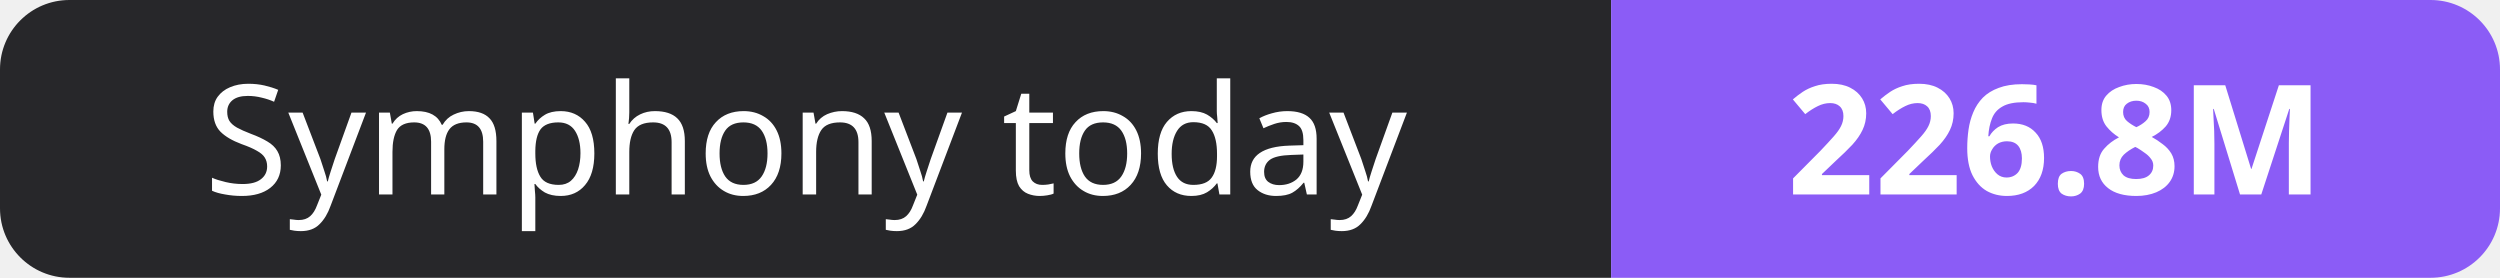
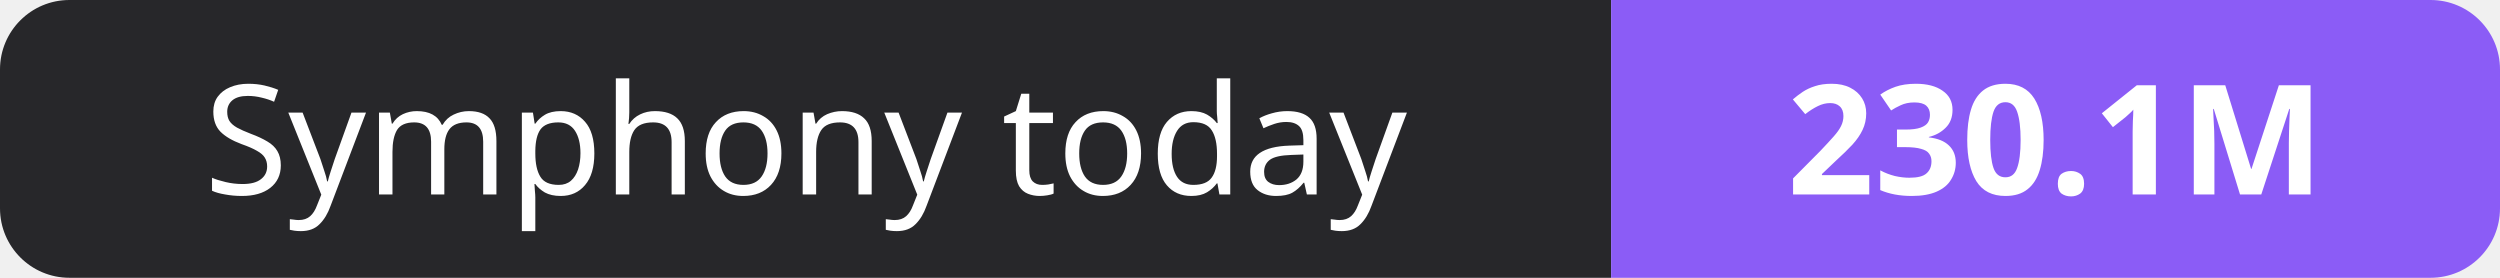
- <svg xmlns="http://www.w3.org/2000/svg" width="180" height="20" role="img" aria-label="Symphony today: 226.8M">
+ <svg xmlns="http://www.w3.org/2000/svg" width="180" height="20" role="img" aria-label="Symphony today: 230.1M">
  <clipPath id="r">
    <rect width="180" height="20" rx="5" fill="#fff" />
  </clipPath>
  <g clip-path="url(#r)">
    <rect width="116" height="20" fill="#27272a" />
    <rect x="116" width="64" height="20" fill="#8b5cf6" />
  </g>
  <g fill="#fff" text-anchor="middle" font-family="Verdana,Geneva,sans-serif" font-size="11">
    <text x="58.0" y="14">Symphony today</text>
-     <text x="148.0" y="14" font-weight="700">226.8M</text>
+     <text x="148.0" y="14" font-weight="700">230.1M</text>
  </g>
</svg>
